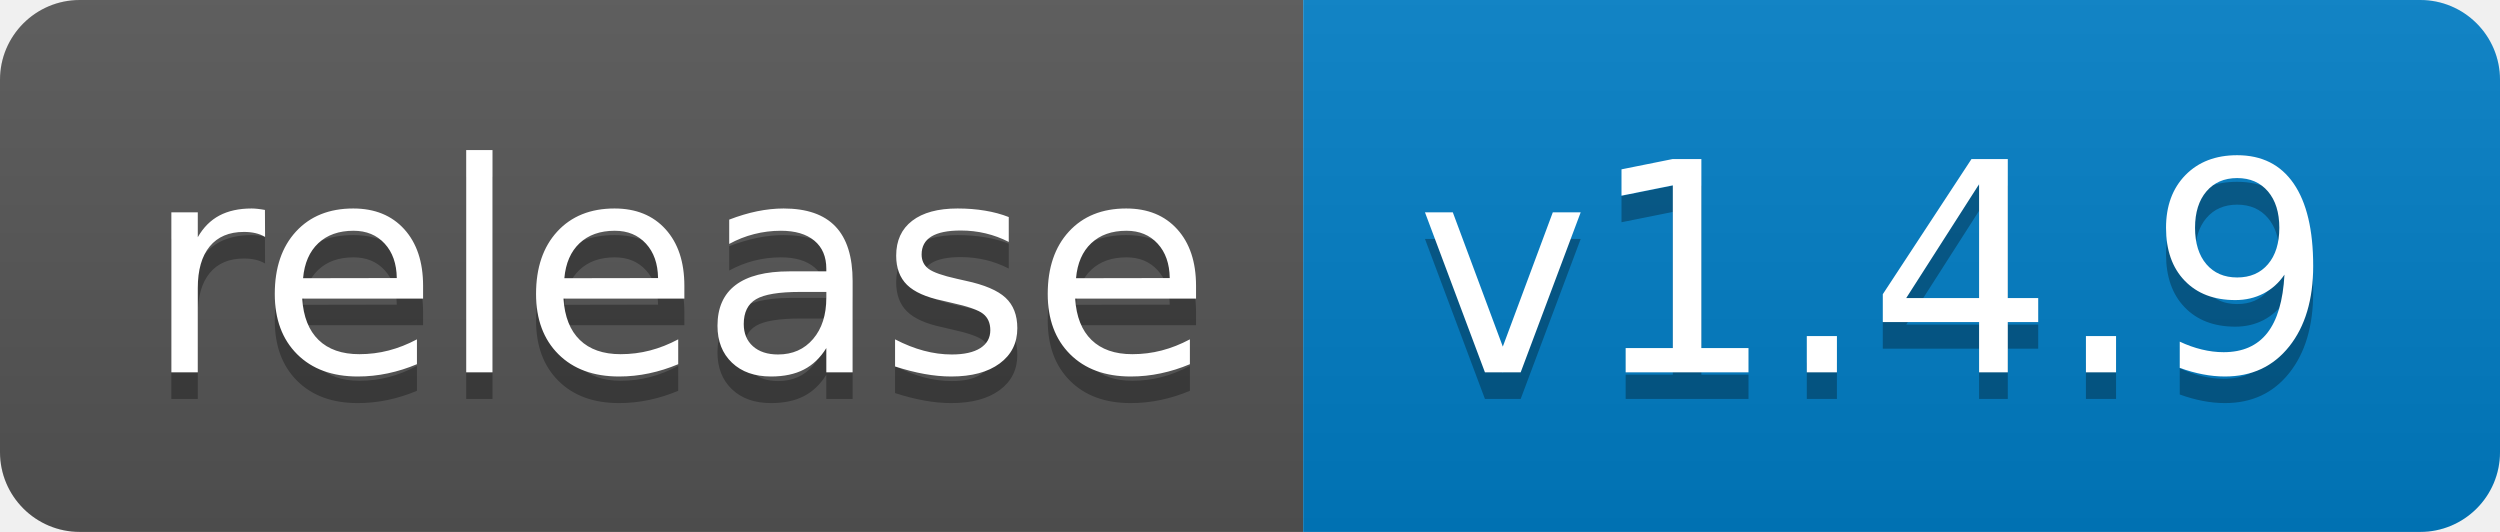
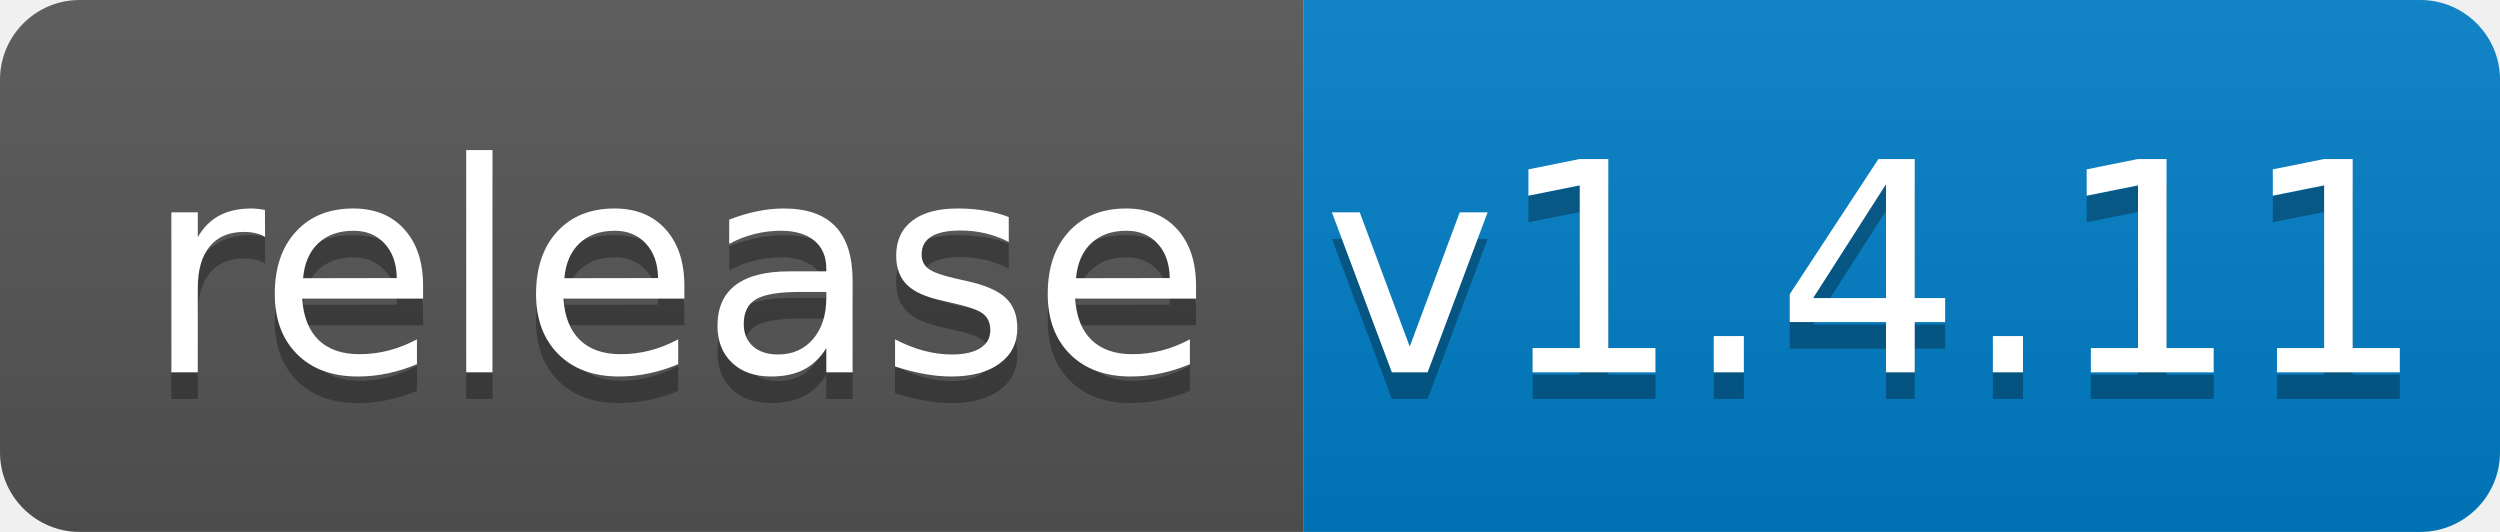
<svg xmlns="http://www.w3.org/2000/svg" width="94" height="20">
  <linearGradient id="b" x2="0" y2="100%">
    <stop offset="0" stop-color="#bbb" stop-opacity=".1" />
    <stop offset="1" stop-opacity=".1" />
  </linearGradient>
  <clipPath id="a">
    <rect width="94" height="20" rx="3" fill="#fff" />
  </clipPath>
  <g clip-path="url(#a)">
    <path fill="#555" d="M0 0h49v20H0z" />
    <path fill="#007ec6" d="M49 0h45v20H49z" />
    <path fill="url(#b)" d="M0 0h94v20H0z" />
  </g>
  <g fill="#fff" text-anchor="middle" font-family="DejaVu Sans,Verdana,Geneva,sans-serif" font-size="110">
    <text x="255" y="150" fill="#010101" fill-opacity=".3" transform="scale(.1)" textLength="390">release</text>
    <text x="255" y="140" transform="scale(.1)" textLength="390">release</text>
-     <text x="705" y="150" fill="#010101" fill-opacity=".3" transform="scale(.1)" textLength="350">v1.4.9</text>
-     <text x="705" y="140" transform="scale(.1)" textLength="350">v1.4.9</text>
+     <text x="705" y="150" fill="#010101" fill-opacity=".3" transform="scale(.1)" textLength="350">v1.4.11</text>
+     <text x="705" y="140" transform="scale(.1)" textLength="350">v1.4.11</text>
  </g>
</svg>
